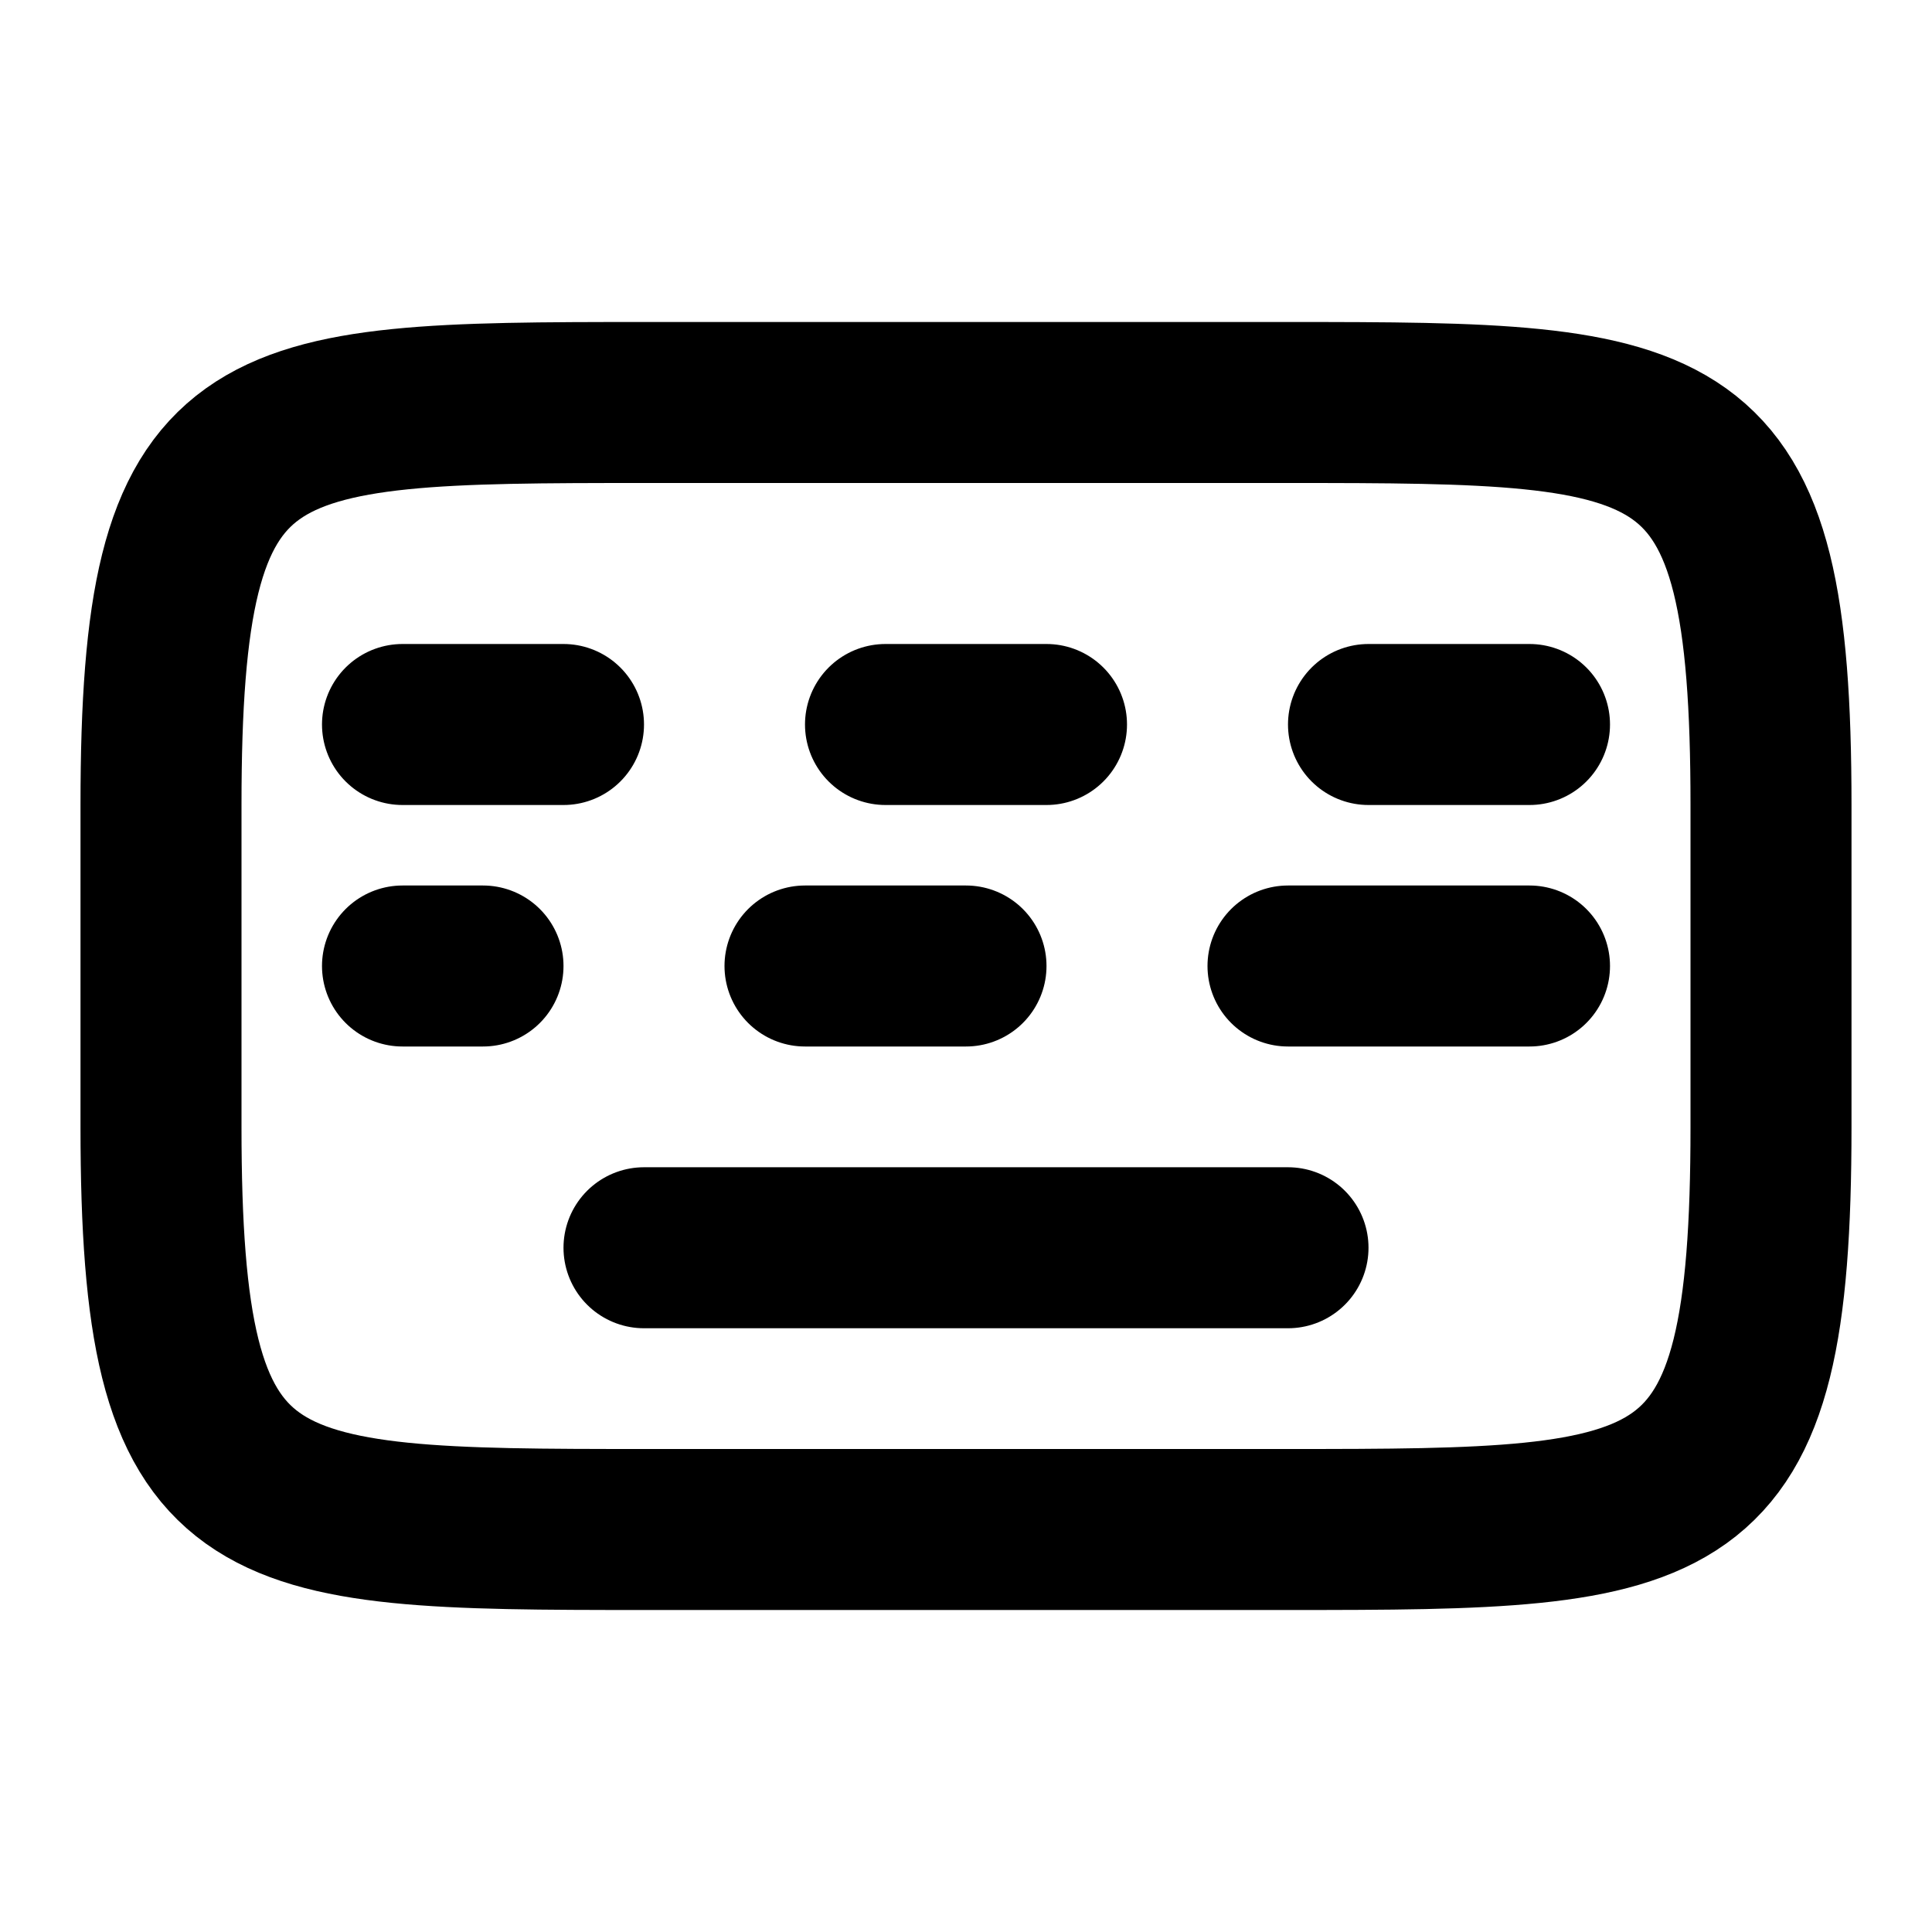
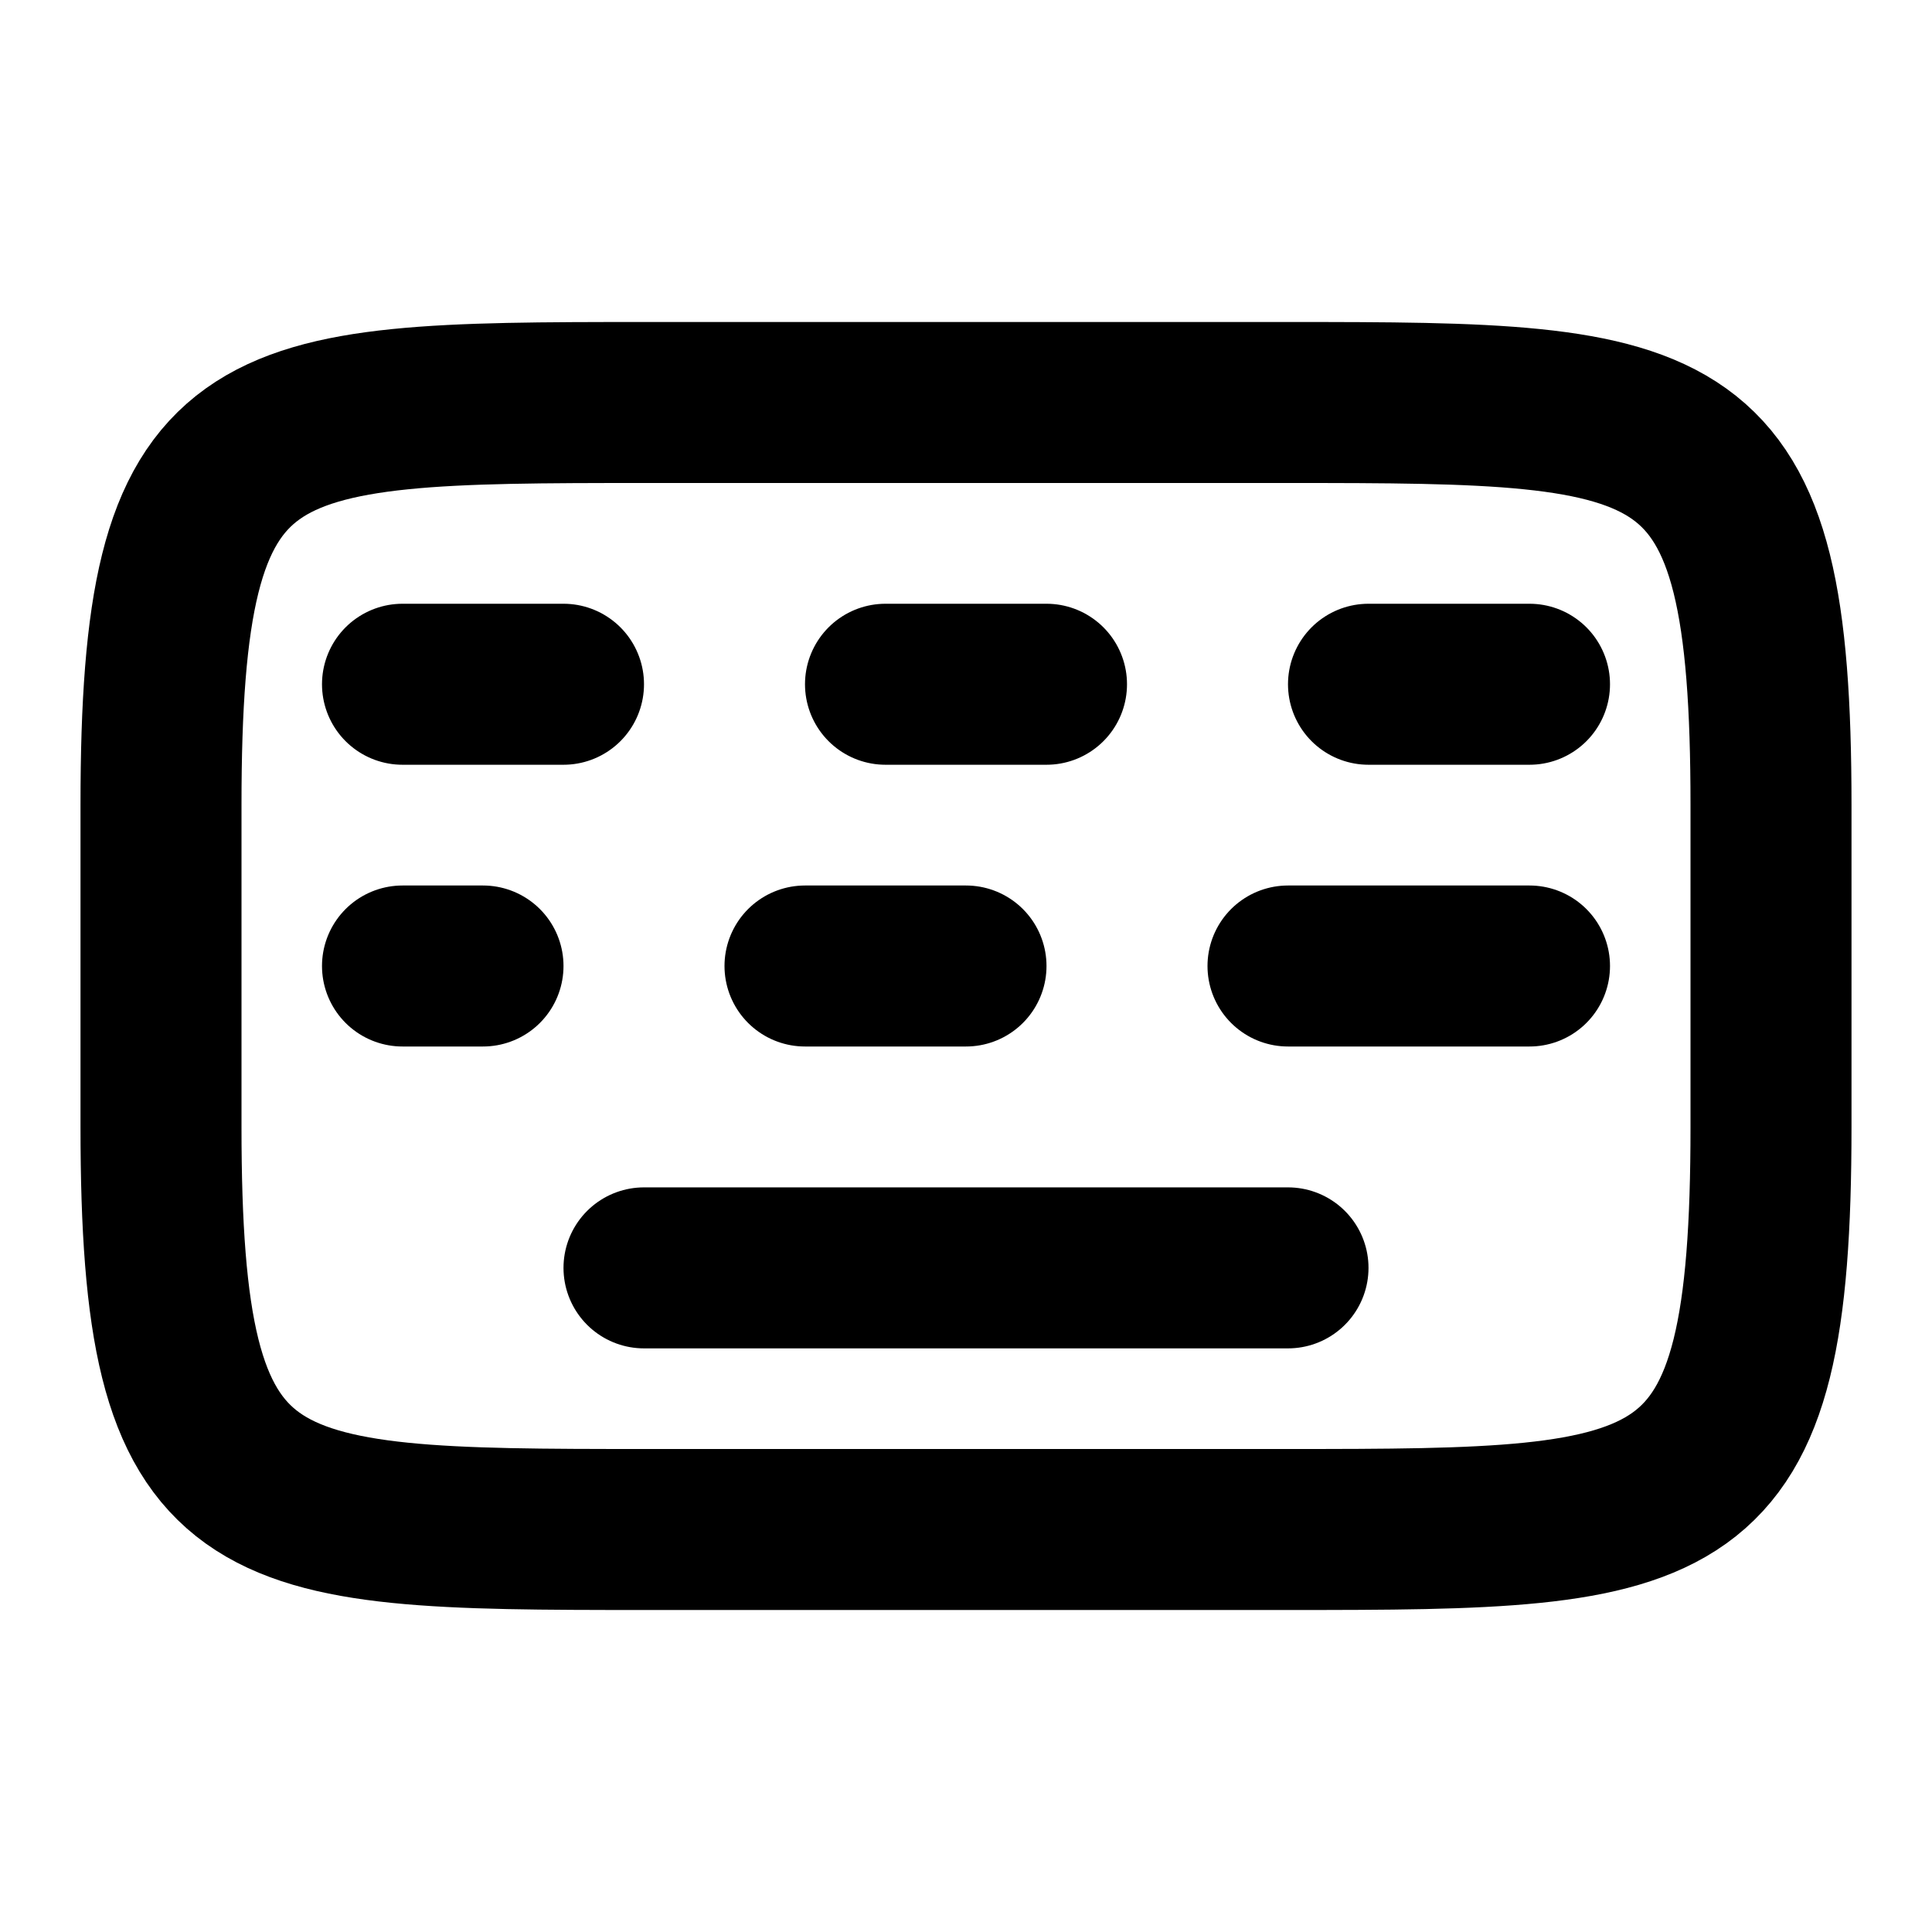
<svg xmlns="http://www.w3.org/2000/svg" width="24" height="24" viewBox="0 0 24 24" fill="none" stroke="currentColor" stroke-width="2" stroke-linecap="round" stroke-linejoin="round">
-   <path d="M8 15.5h8M5 9h2m4 0h2m4 0h2M5 12h1m4 0h2m4 0h3M2 10v4c0 4.964 1.036 5 6 5h8c4.964 0 6-.036 6-5v-4c0-4.964-1.036-5-6-5H8c-4.964 0-6 .036-6 5" />
+   <path d="M8 15.75h8M5 8.5h2m4 0h2m4 0h2M5 12h1m4 0h2m4 0h3M2 10v4c0 4.964 1.036 5 6 5h8c4.964 0 6-.036 6-5v-4c0-4.964-1.036-5-6-5H8c-4.964 0-6 .036-6 5" />
</svg>
